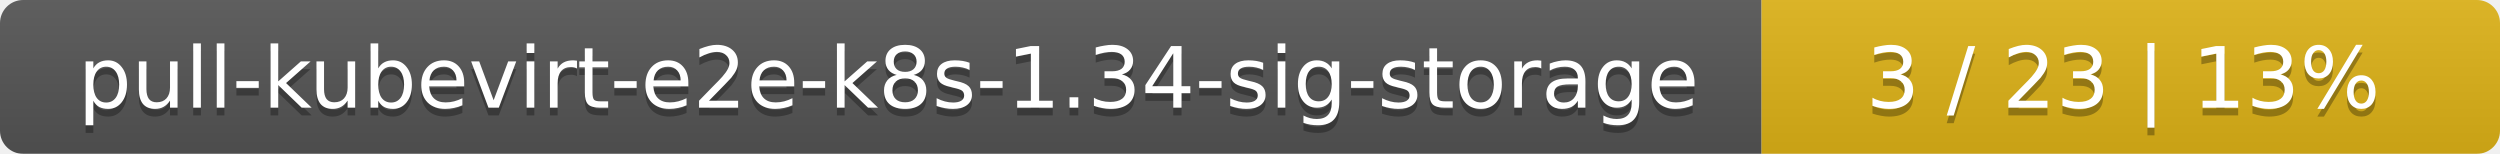
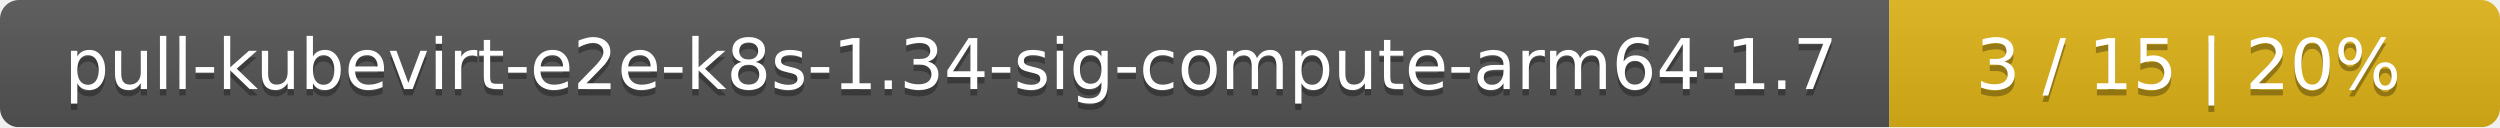
- <svg xmlns="http://www.w3.org/2000/svg" width="325" height="20">
+ <svg xmlns="http://www.w3.org/2000/svg" width="393" height="20">
  <linearGradient id="smooth" x2="0" y2="100%">
    <stop offset="0" stop-color="#bbb" stop-opacity=".1" />
    <stop offset="1" stop-opacity=".1" />
  </linearGradient>
  <mask id="round">
-     <rect width="325" height="20" rx="3" fill="#fff" />
+     <rect width="393" height="20" rx="3" fill="#fff" />
  </mask>
  <g mask="url(#round)">
-     <rect width="229" height="20" fill="#555" />
-     <rect x="229" width="96" height="20" fill="#dfb317" />
-     <rect width="325" height="20" fill="url(#smooth)" />
+     <rect width="297" height="20" fill="#555" />
+     <rect x="297" width="96" height="20" fill="#dfb317" />
+     <rect width="393" height="20" fill="url(#smooth)" />
  </g>
  <g fill="#fff" text-anchor="middle" font-family="DejaVu Sans,Verdana,Geneva,sans-serif" font-size="11">
-     <text x="115.5" y="15" fill="#010101" fill-opacity=".3">pull-kubevirt-e2e-k8s-1.34-sig-storage</text>
-     <text x="115.5" y="14">pull-kubevirt-e2e-k8s-1.34-sig-storage</text>
-     <text x="276" y="15" fill="#010101" fill-opacity=".3">3 / 23    |    13%</text>
-     <text x="276" y="14">3 / 23    |    13%</text>
+     <text x="149.5" y="15" fill="#010101" fill-opacity=".3">pull-kubevirt-e2e-k8s-1.34-sig-compute-arm64-1.7</text>
+     <text x="149.5" y="14">pull-kubevirt-e2e-k8s-1.34-sig-compute-arm64-1.7</text>
+     <text x="344" y="15" fill="#010101" fill-opacity=".3">3 / 15    |    20%</text>
+     <text x="344" y="14">3 / 15    |    20%</text>
  </g>
</svg>
